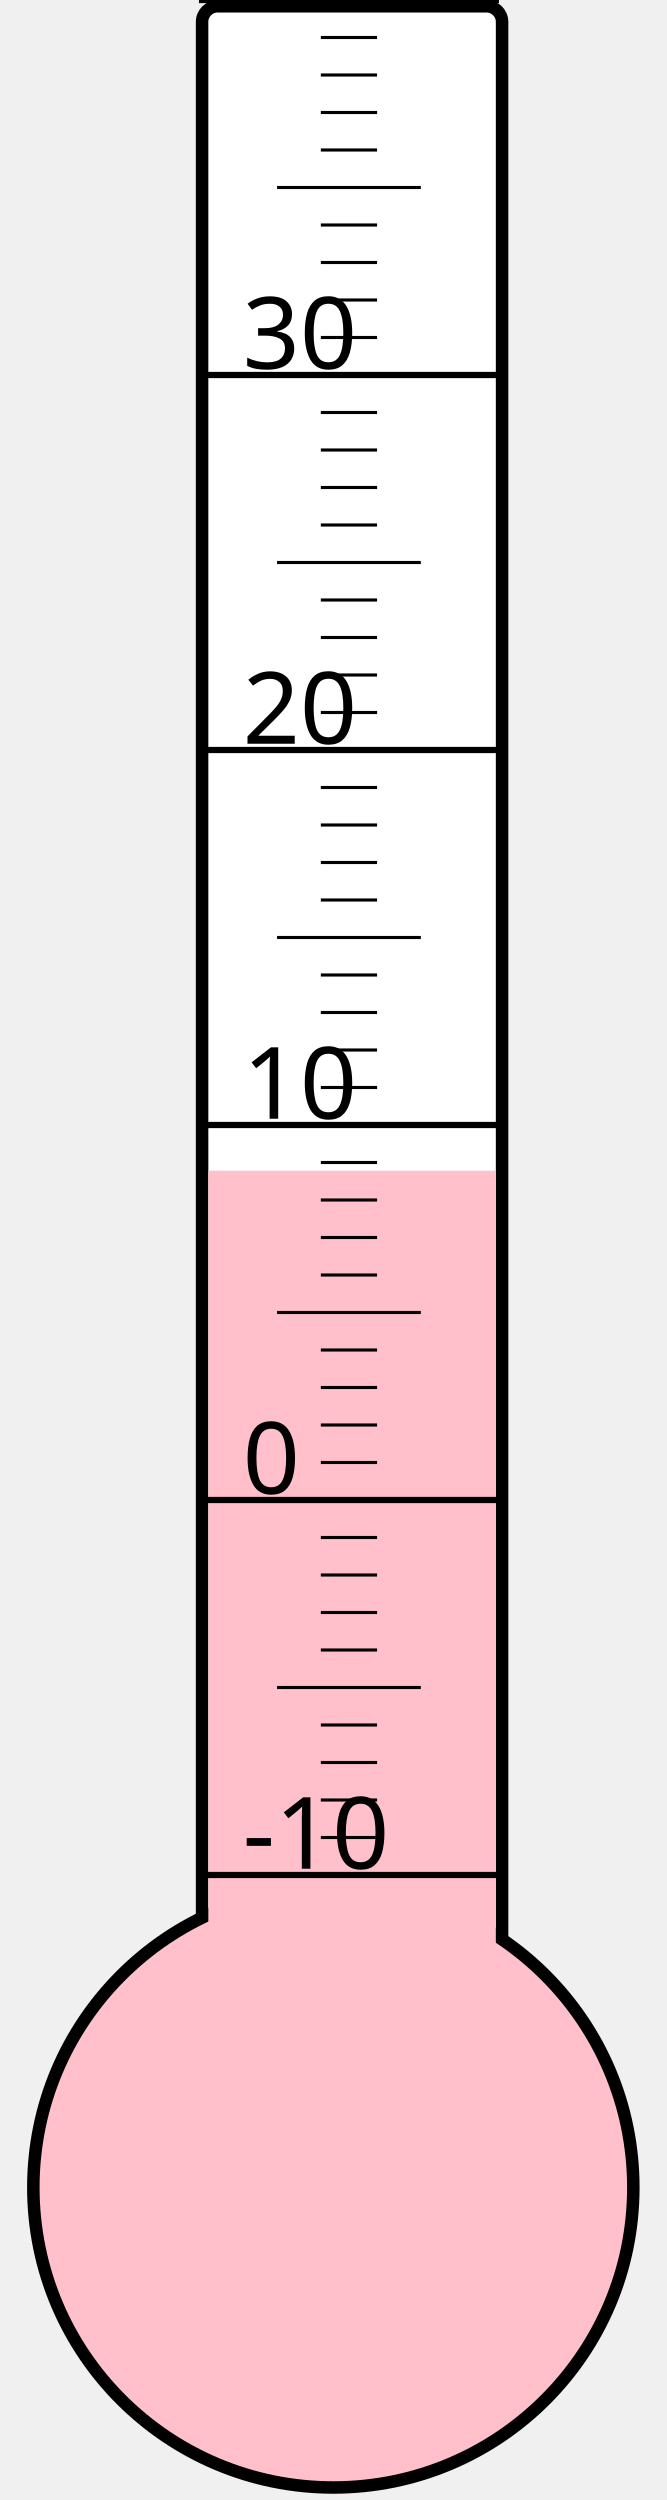
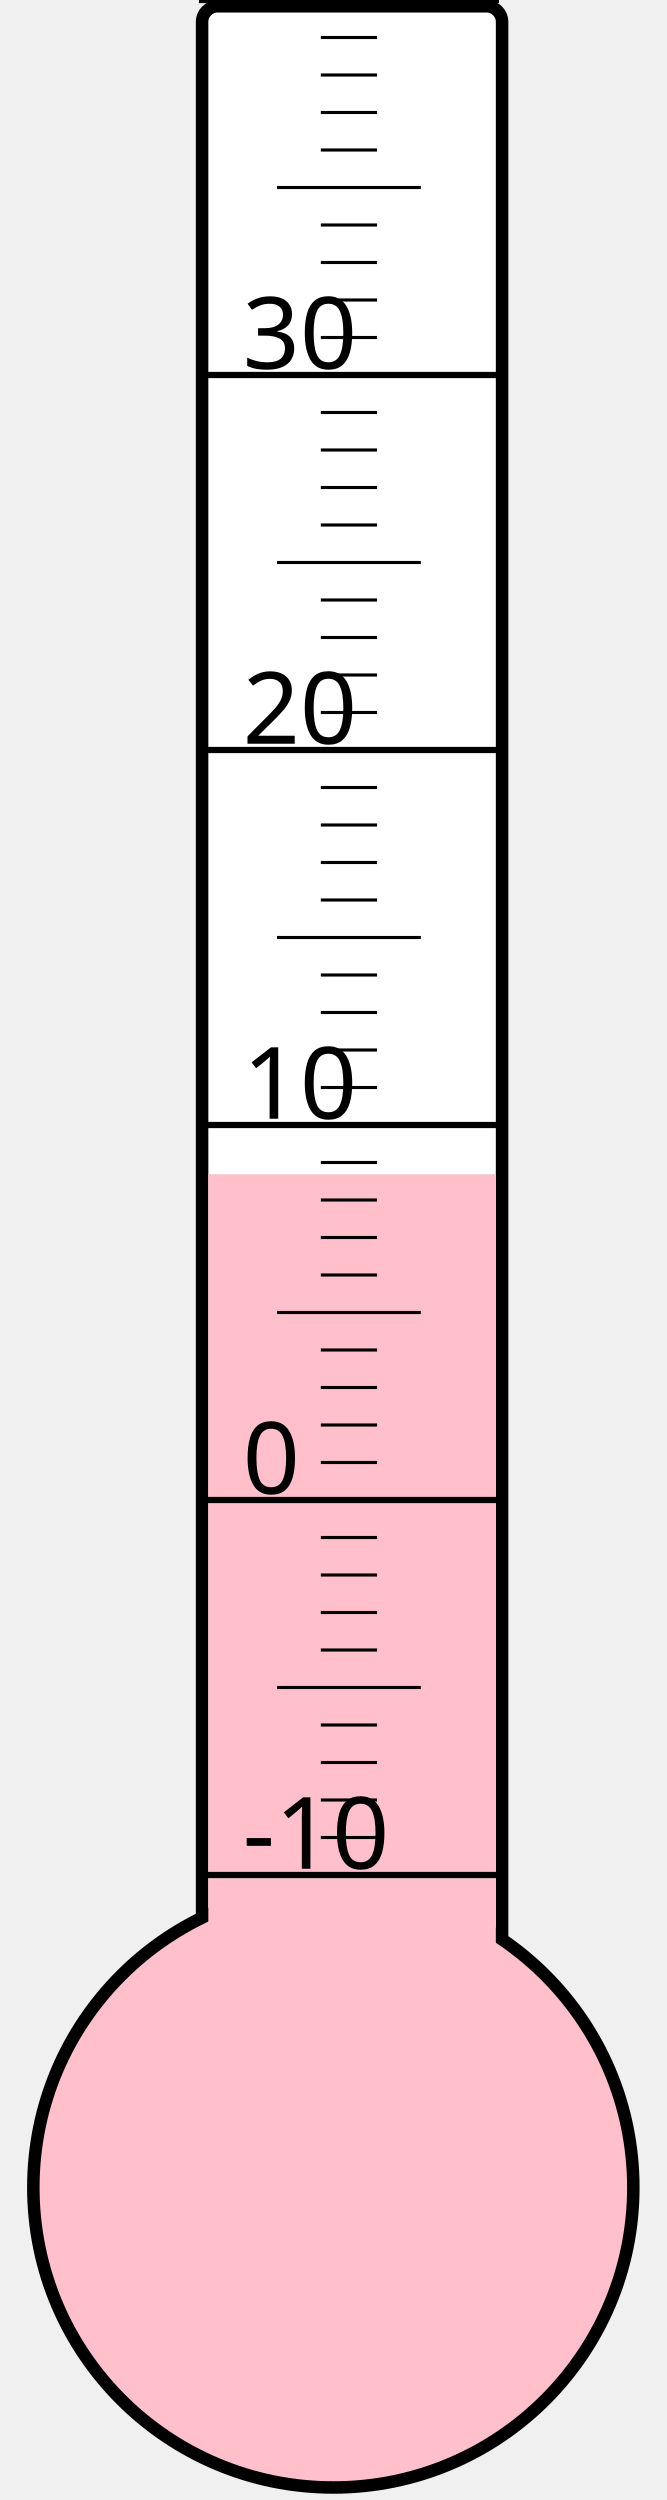
<svg xmlns="http://www.w3.org/2000/svg" width="40px" height="150px" viewBox="0 0 200 800">
  <rect width="200" height="800" x="0" y="0" style="fill: #ffffeb; fill-opacity: 0;" />
  <rect width="96" height="680" x="58" y="2" rx="5" ry="5" style="fill: white; fill-opacity: 1; stroke: black; stroke-width: 4;" />
  <circle cx="100" cy="700" r="96" style="fill: pink; stroke: black; stroke-width: 4;" />
-   <rect width="92" height="325.375" x="60" y="374.625" style="fill: pink; fill-opacity: 1; stroke-width: 0;" />
+   <rect width="92" height="324.25" x="60" y="375.75" style="fill: pink; fill-opacity: 1; stroke-width: 0;" />
  <text x="71" y="598" style="font-family: sans-serif; font-size: 24pt;">-10</text>
  <text x="71" y="478" style="font-family: sans-serif; font-size: 24pt;">0</text>
  <text x="71" y="358" style="font-family: sans-serif; font-size: 24pt;">10</text>
  <text x="71" y="238" style="font-family: sans-serif; font-size: 24pt;">20</text>
  <text x="71" y="118" style="font-family: sans-serif; font-size: 24pt;">30</text>
  <g style="stroke: black;">
    <line x1="57" y1="600" x2="153" y2="600" style="stroke-width: 2;" />
    <line x1="96" y1="588" x2="114" y2="588" style="stroke-width: 1;" />
    <line x1="96" y1="576" x2="114" y2="576" style="stroke-width: 1;" />
    <line x1="96" y1="564" x2="114" y2="564" style="stroke-width: 1;" />
    <line x1="96" y1="552" x2="114" y2="552" style="stroke-width: 1;" />
    <line x1="82" y1="540" x2="128" y2="540" style="stroke-width: 1;" />
    <line x1="96" y1="528" x2="114" y2="528" style="stroke-width: 1;" />
    <line x1="96" y1="516" x2="114" y2="516" style="stroke-width: 1;" />
    <line x1="96" y1="504" x2="114" y2="504" style="stroke-width: 1;" />
    <line x1="96" y1="492" x2="114" y2="492" style="stroke-width: 1;" />
    <line x1="57" y1="480" x2="153" y2="480" style="stroke-width: 2;" />
    <line x1="96" y1="468" x2="114" y2="468" style="stroke-width: 1;" />
    <line x1="96" y1="456" x2="114" y2="456" style="stroke-width: 1;" />
    <line x1="96" y1="444" x2="114" y2="444" style="stroke-width: 1;" />
    <line x1="96" y1="432" x2="114" y2="432" style="stroke-width: 1;" />
    <line x1="82" y1="420" x2="128" y2="420" style="stroke-width: 1;" />
    <line x1="96" y1="408" x2="114" y2="408" style="stroke-width: 1;" />
    <line x1="96" y1="396" x2="114" y2="396" style="stroke-width: 1;" />
    <line x1="96" y1="384" x2="114" y2="384" style="stroke-width: 1;" />
    <line x1="96" y1="372" x2="114" y2="372" style="stroke-width: 1;" />
    <line x1="57" y1="360" x2="153" y2="360" style="stroke-width: 2;" />
    <line x1="96" y1="348" x2="114" y2="348" style="stroke-width: 1;" />
    <line x1="96" y1="336" x2="114" y2="336" style="stroke-width: 1;" />
    <line x1="96" y1="324" x2="114" y2="324" style="stroke-width: 1;" />
    <line x1="96" y1="312" x2="114" y2="312" style="stroke-width: 1;" />
    <line x1="82" y1="300" x2="128" y2="300" style="stroke-width: 1;" />
    <line x1="96" y1="288" x2="114" y2="288" style="stroke-width: 1;" />
    <line x1="96" y1="276" x2="114" y2="276" style="stroke-width: 1;" />
    <line x1="96" y1="264" x2="114" y2="264" style="stroke-width: 1;" />
    <line x1="96" y1="252" x2="114" y2="252" style="stroke-width: 1;" />
    <line x1="57" y1="240" x2="153" y2="240" style="stroke-width: 2;" />
    <line x1="96" y1="228" x2="114" y2="228" style="stroke-width: 1;" />
    <line x1="96" y1="216" x2="114" y2="216" style="stroke-width: 1;" />
    <line x1="96" y1="204" x2="114" y2="204" style="stroke-width: 1;" />
    <line x1="96" y1="192" x2="114" y2="192" style="stroke-width: 1;" />
    <line x1="82" y1="180" x2="128" y2="180" style="stroke-width: 1;" />
    <line x1="96" y1="168" x2="114" y2="168" style="stroke-width: 1;" />
    <line x1="96" y1="156" x2="114" y2="156" style="stroke-width: 1;" />
    <line x1="96" y1="144" x2="114" y2="144" style="stroke-width: 1;" />
    <line x1="96" y1="132" x2="114" y2="132" style="stroke-width: 1;" />
    <line x1="57" y1="120" x2="153" y2="120" style="stroke-width: 2;" />
    <line x1="96" y1="108" x2="114" y2="108" style="stroke-width: 1;" />
    <line x1="96" y1="96" x2="114" y2="96" style="stroke-width: 1;" />
    <line x1="96" y1="84" x2="114" y2="84" style="stroke-width: 1;" />
    <line x1="96" y1="72" x2="114" y2="72" style="stroke-width: 1;" />
    <line x1="82" y1="60" x2="128" y2="60" style="stroke-width: 1;" />
    <line x1="96" y1="48" x2="114" y2="48" style="stroke-width: 1;" />
    <line x1="96" y1="36" x2="114" y2="36" style="stroke-width: 1;" />
    <line x1="96" y1="24" x2="114" y2="24" style="stroke-width: 1;" />
    <line x1="96" y1="12" x2="114" y2="12" style="stroke-width: 1;" />
    <line x1="57" y1="0" x2="153" y2="0" style="stroke-width: 2;" />
  </g>
</svg>
